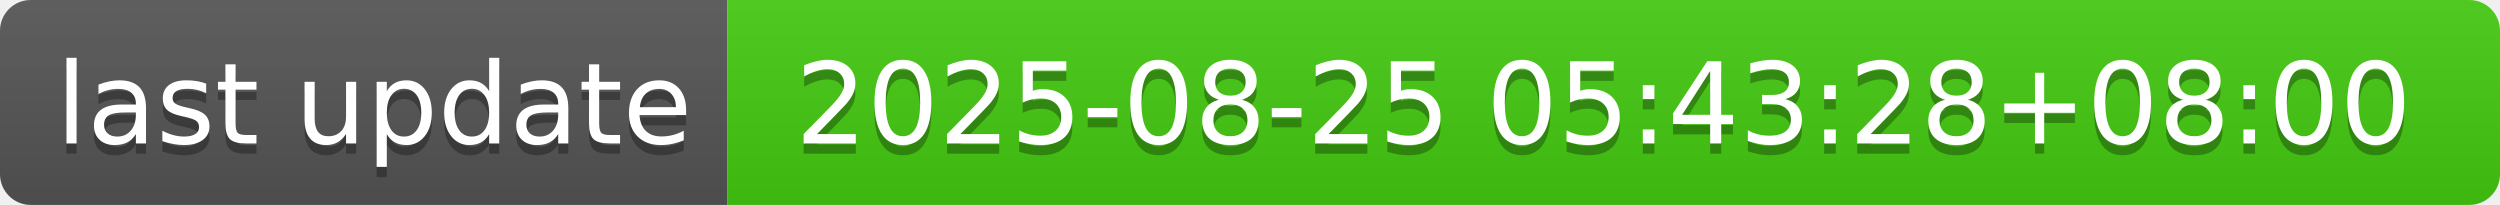
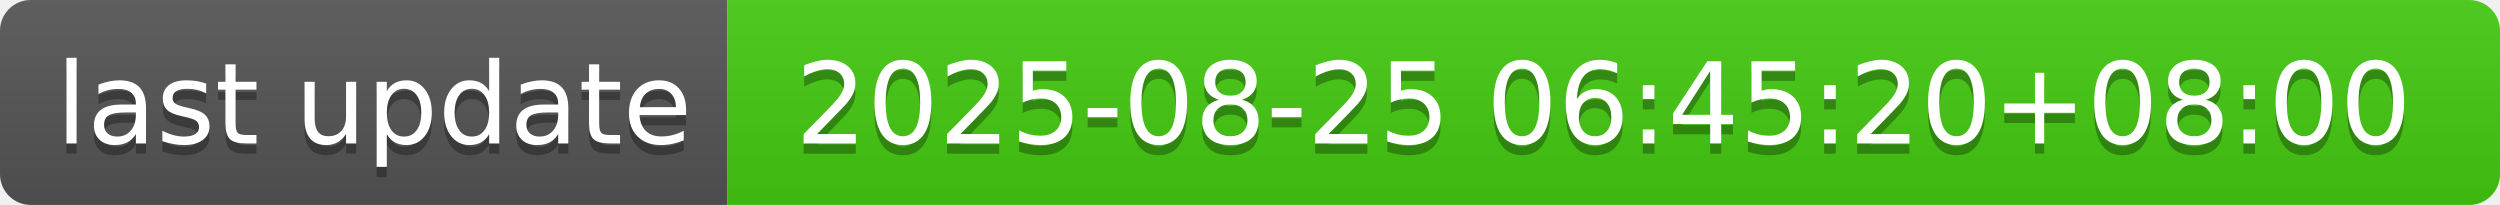
- <svg xmlns="http://www.w3.org/2000/svg" width="244" height="20" role="img" aria-label="last update: 2025-08-25 05:43:28+08:00">
+ <svg xmlns="http://www.w3.org/2000/svg" width="244" height="20" role="img" aria-label="last update: 2025-08-25 06:45:20+08:00">
  <linearGradient id="s" x2="0" y2="100%">
    <stop offset="0" stop-color="#bbb" stop-opacity=".1" />
    <stop offset="1" stop-opacity=".1" />
  </linearGradient>
  <clipPath id="r">
    <rect width="244" height="20" rx="3" fill="#fff" />
  </clipPath>
  <g clip-path="url(#r)">
    <rect width="71" height="20" fill="#555" />
    <rect x="71" width="173" height="20" fill="#4c1" />
    <rect width="244" height="20" fill="url(#s)" />
  </g>
  <g fill="#fff" text-anchor="middle" font-family="Verdana,Geneva,DejaVu Sans,sans-serif" text-rendering="geometricPrecision" font-size="110">
    <text aria-hidden="true" x="365" y="150" fill="#010101" fill-opacity=".3" transform="scale(.1)" textLength="610">last update</text>
    <text x="365" y="140" transform="scale(.1)" fill="#fff" textLength="610">last update</text>
-     <text aria-hidden="true" x="1565" y="150" fill="#010101" fill-opacity=".3" transform="scale(.1)" textLength="1630">2025-08-25 05:43:28+08:00</text>
-     <text x="1565" y="140" transform="scale(.1)" fill="#fff" textLength="1630">2025-08-25 05:43:28+08:00</text>
+     <text aria-hidden="true" x="1565" y="150" fill="#010101" fill-opacity=".3" transform="scale(.1)" textLength="1630">2025-08-25 06:45:20+08:00</text>
+     <text x="1565" y="140" transform="scale(.1)" fill="#fff" textLength="1630">2025-08-25 06:45:20+08:00</text>
  </g>
</svg>
